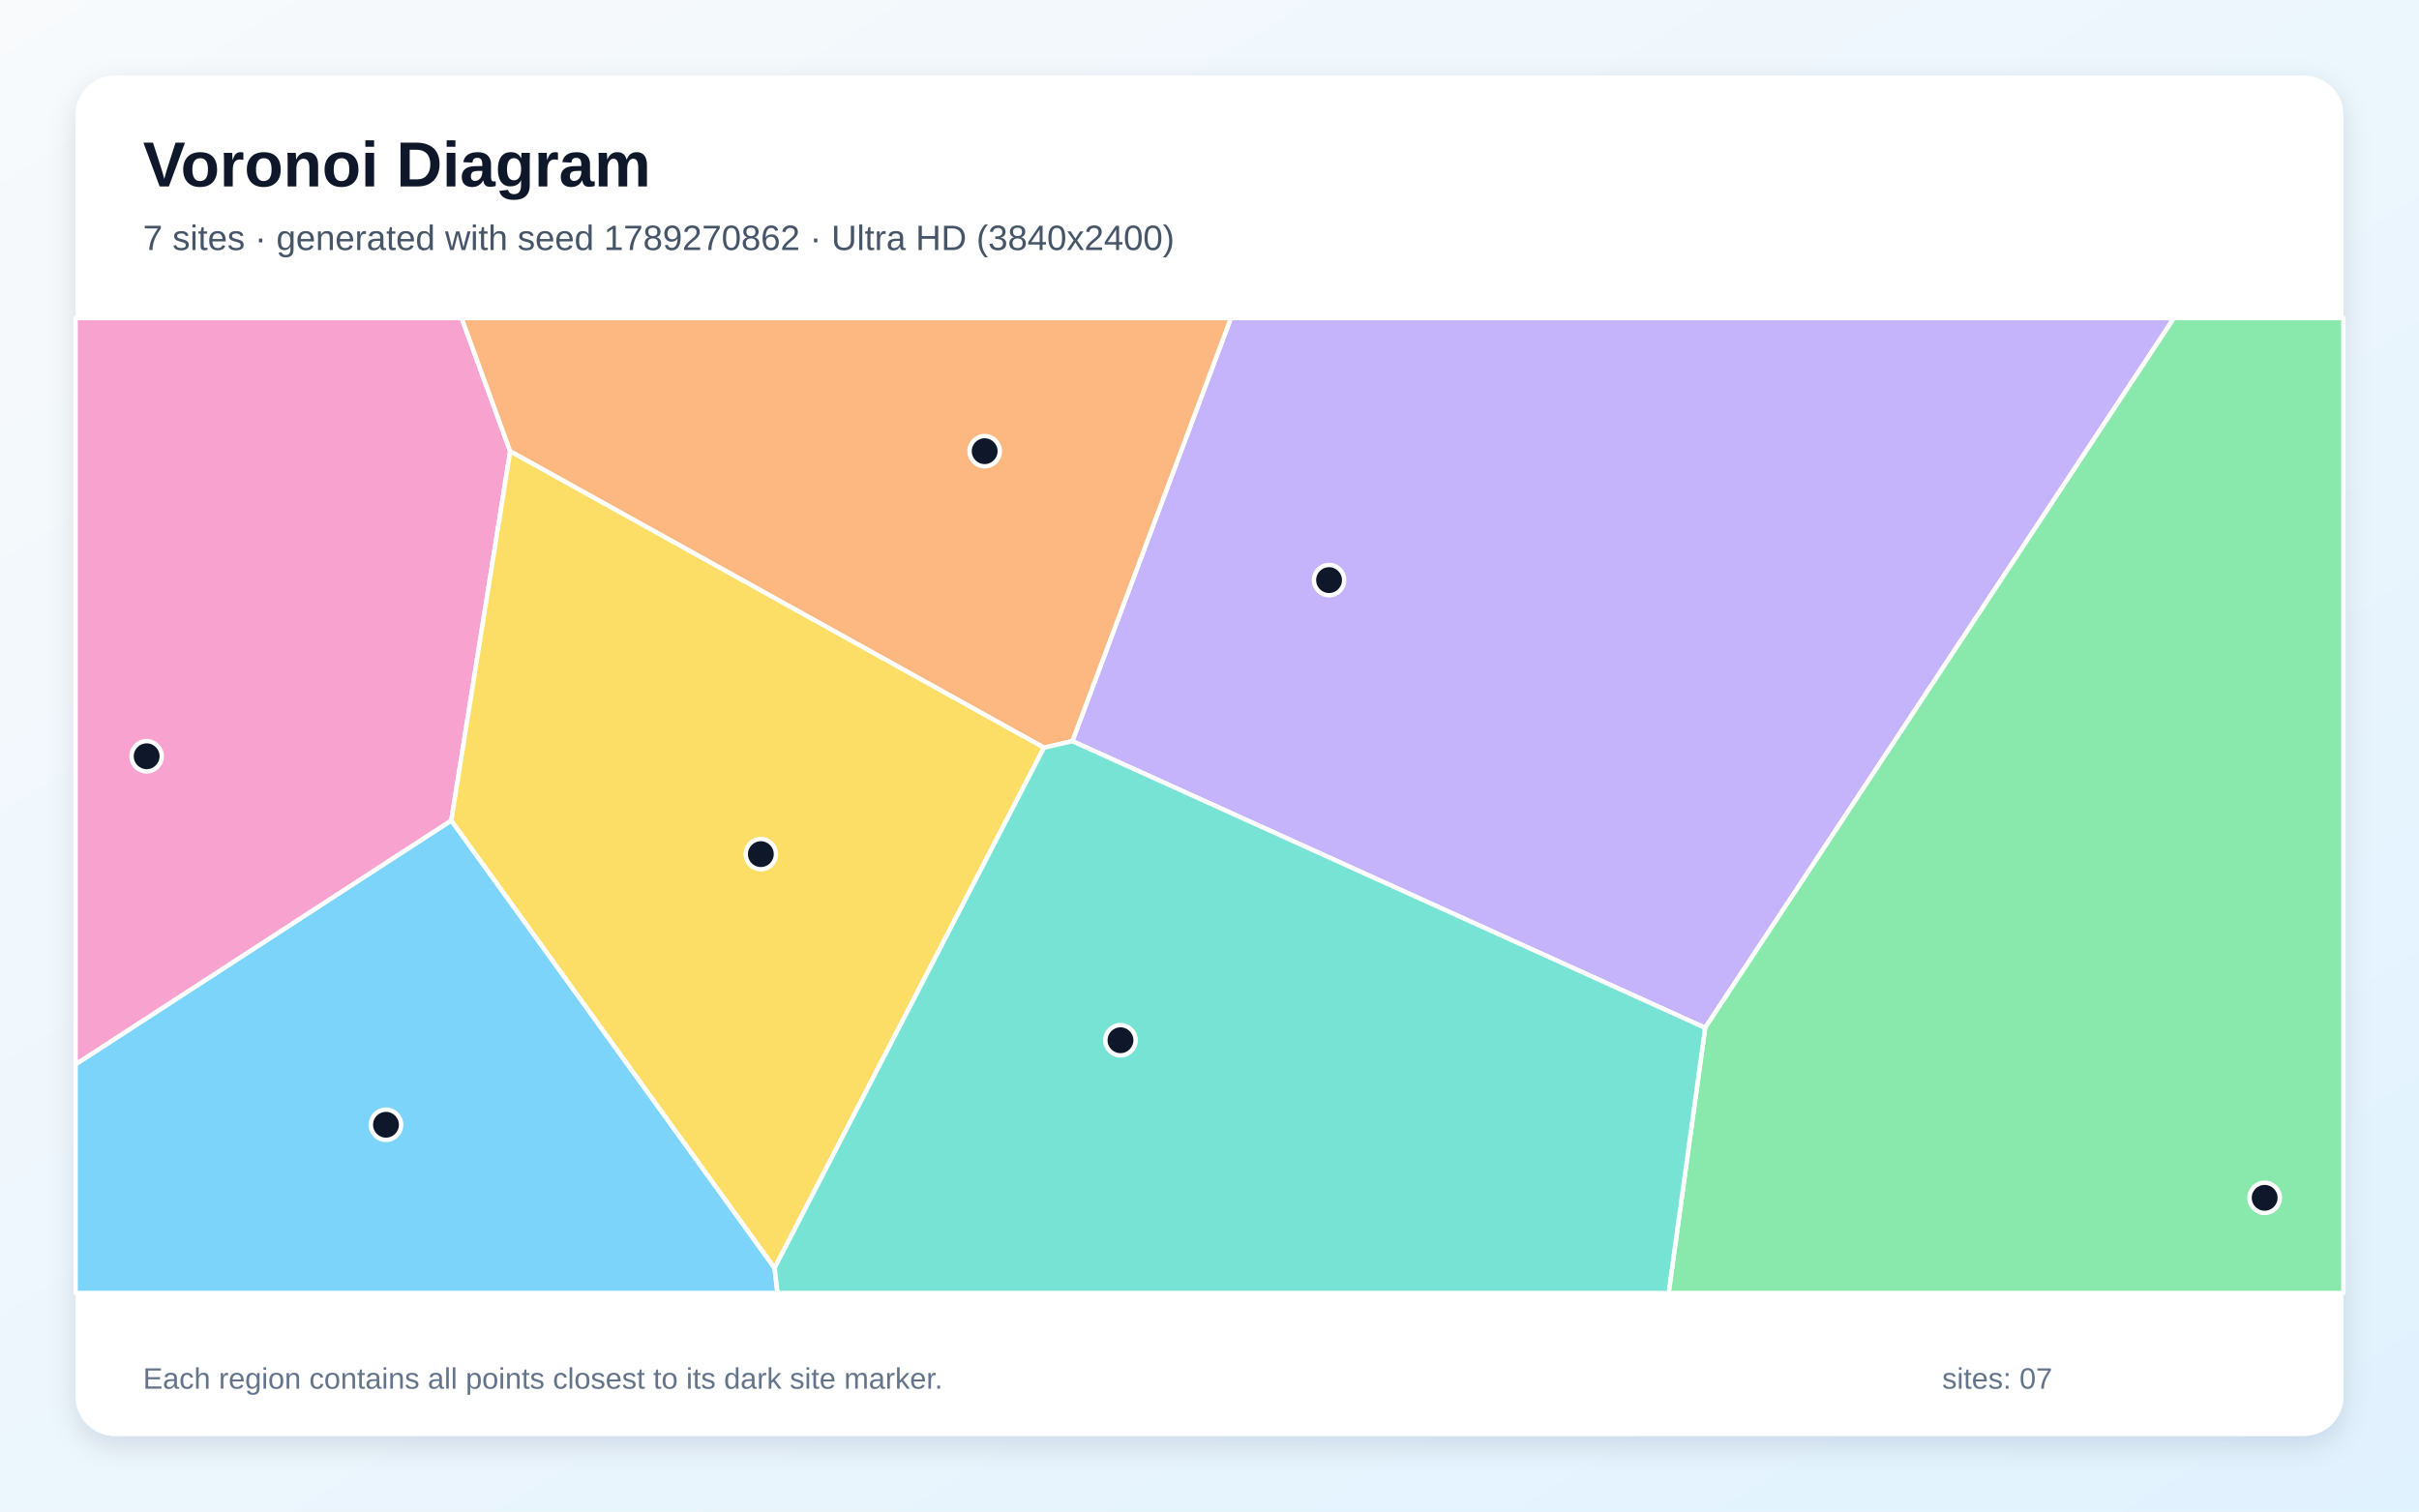
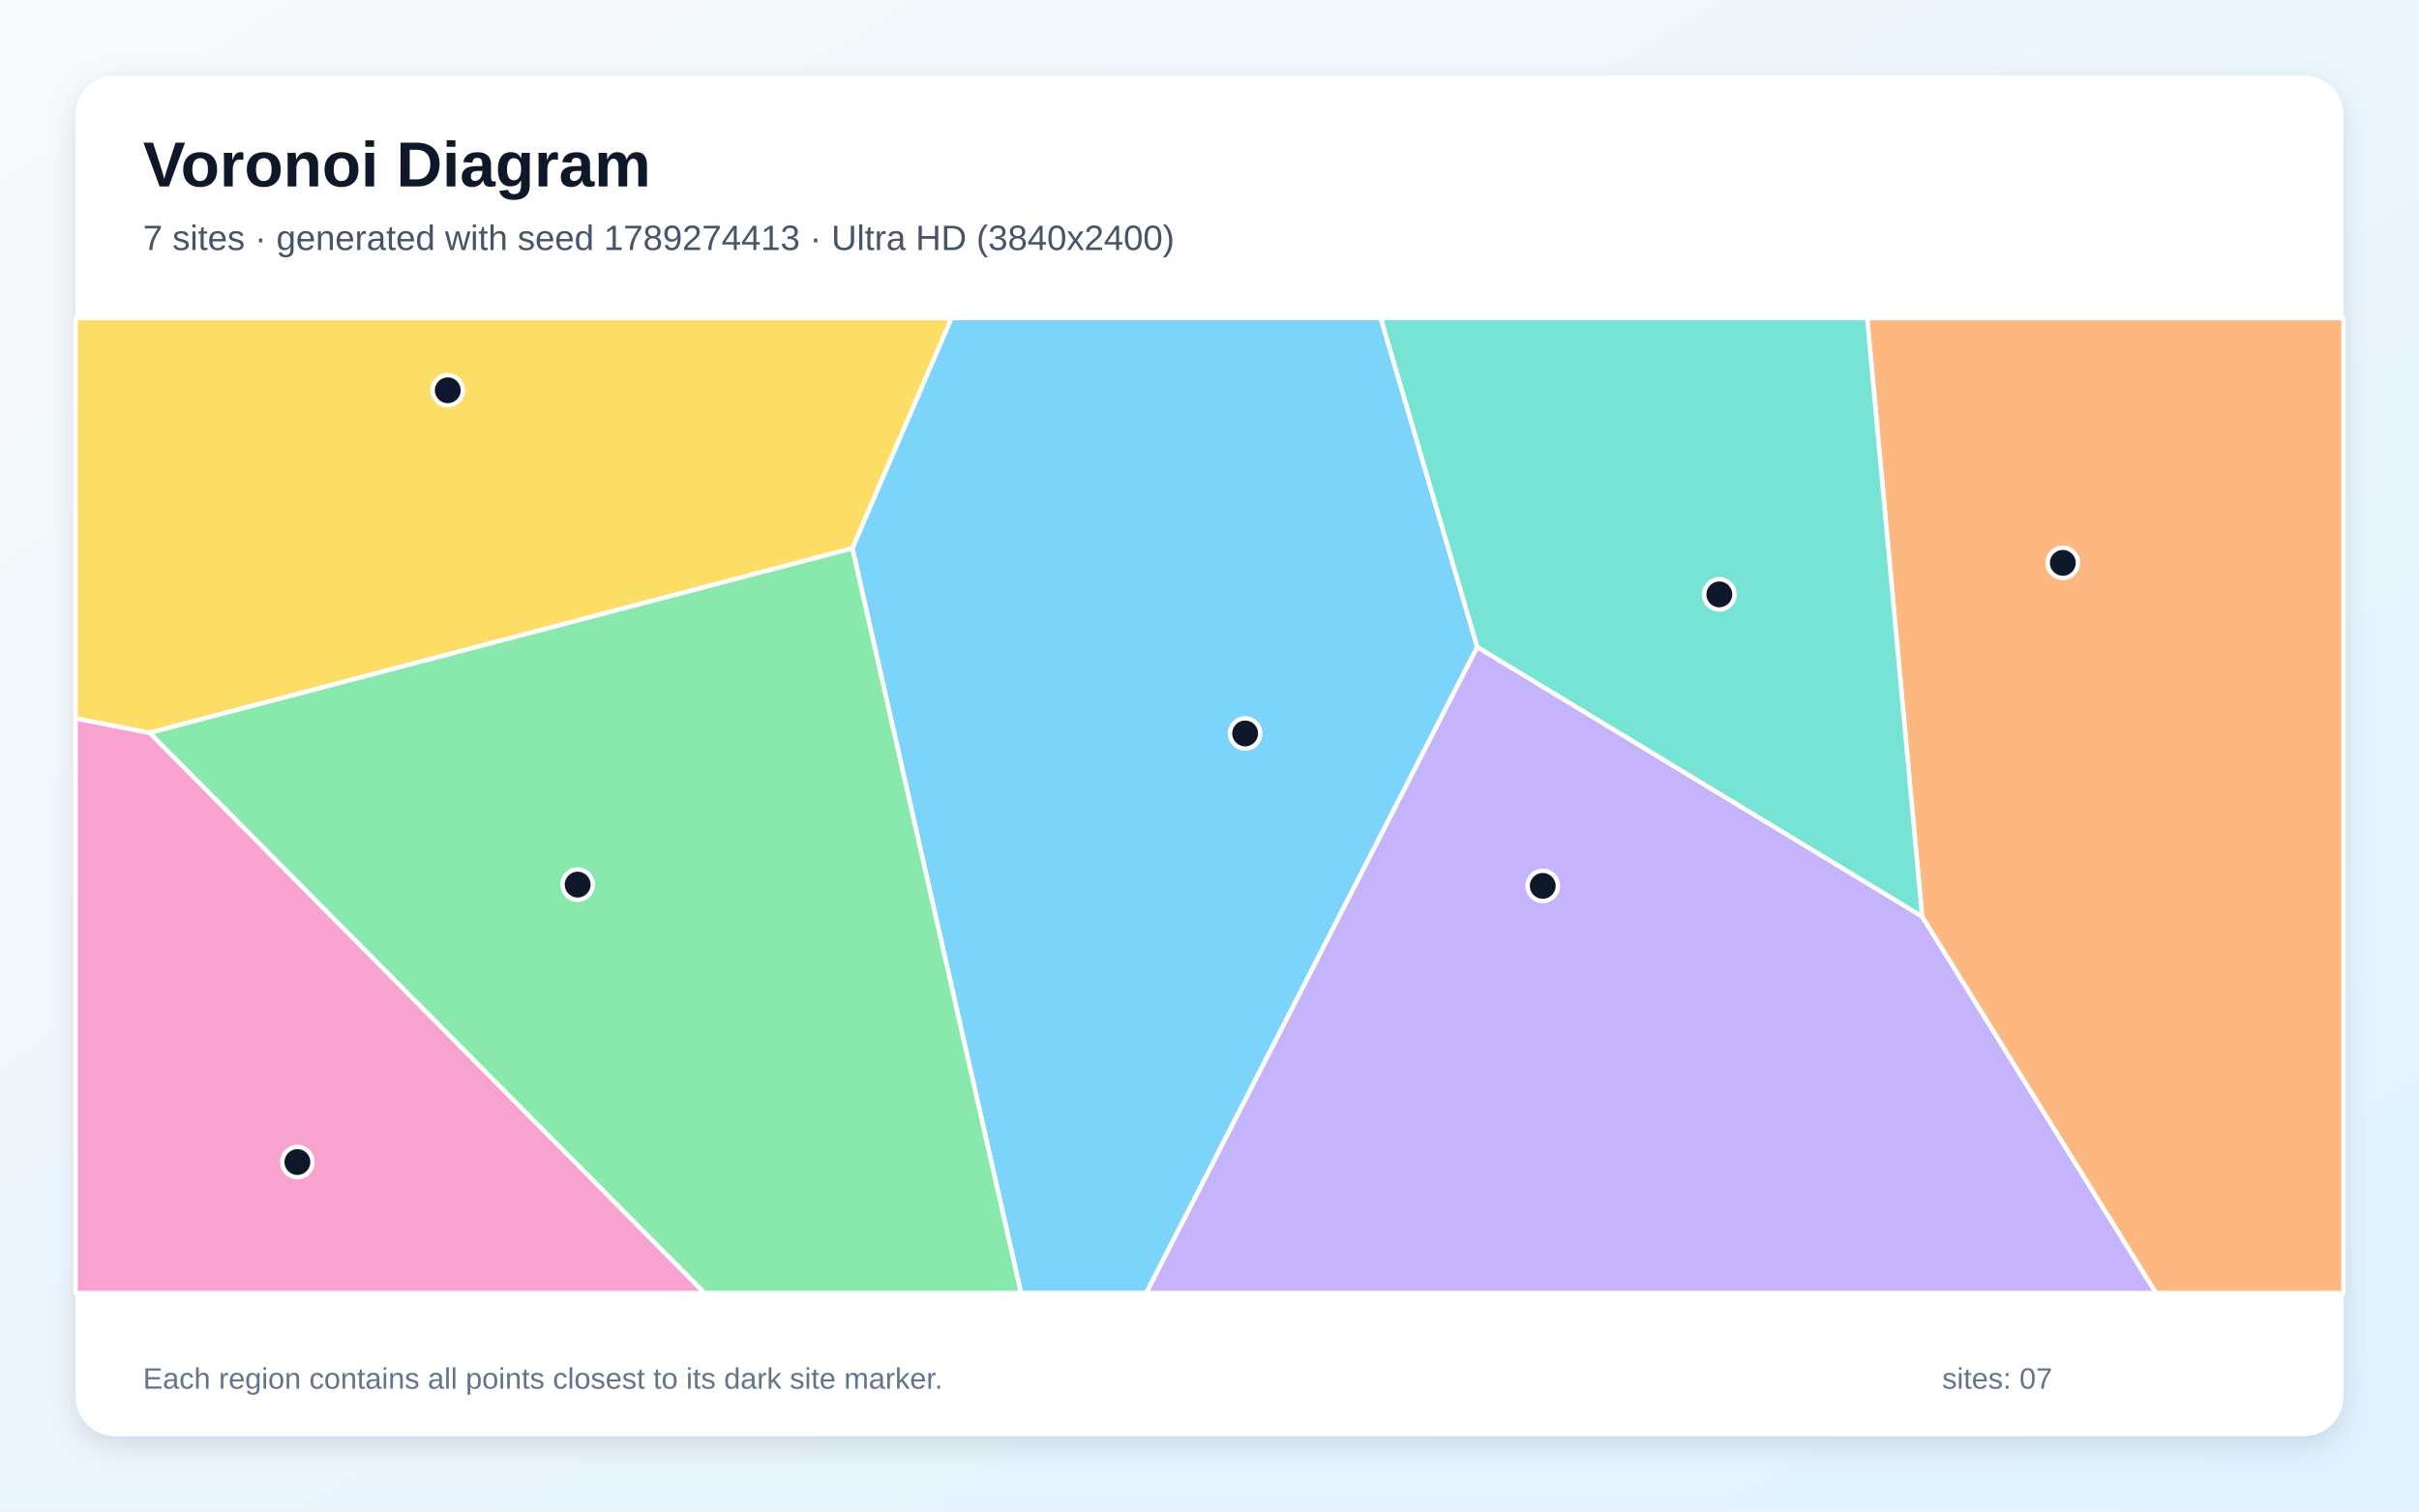
<svg xmlns="http://www.w3.org/2000/svg" width="3840" height="2400" viewBox="0 0 3840 2400" role="img" aria-labelledby="title description">
  <defs>
    <linearGradient id="background" x1="0" y1="0" x2="1" y2="1">
      <stop stop-color="#F8FAFC" />
      <stop offset="1" stop-color="#E0F2FE" />
    </linearGradient>
    <filter id="shadow" x="-5%" y="-5%" width="110%" height="110%">
      <feDropShadow dx="0" dy="15" stdDeviation="22" flood-color="#0F172A" flood-opacity=".12" />
    </filter>
  </defs>
  <rect width="3840" height="2400" fill="url(#background)" />
  <rect x="120" y="120" width="3600" height="2160" rx="63" fill="#FFFFFF" filter="url(#shadow)" />
  <g font-family="Arial, sans-serif">
    <text x="227" y="296" font-size="101" font-weight="700" fill="#0F172A">Voronoi Diagram</text>
-     <text x="227" y="397" font-size="56" fill="#475569">7 sites · generated with seed 1789270862 · Ultra HD (3840x2400)</text>
+     <text x="227" y="397" font-size="56" fill="#475569">7 sites · generated with seed 1789274413 · Ultra HD (3840x2400)</text>
  </g>
  <g stroke="#FFFFFF" stroke-width="7" stroke-linejoin="round">
-     <polygon points="120.0,1689.9 716.4,1302.7 1229.6,2013.3 1234.2,2053.0 120.0,2053.0" fill="#38BDF8" fill-opacity="0.65" />
-     <polygon points="1702.3,1176.8 1954.0,505.0 3451.0,505.0 2706.8,1632.0" fill="#A78BFA" fill-opacity="0.65" />
-     <polygon points="809.9,716.6 716.4,1302.7 120.0,1689.9 120.0,505.0 732.8,505.0" fill="#F472B6" fill-opacity="0.65" />
-     <polygon points="1702.3,1176.8 1657.2,1187.2 809.9,716.6 732.8,505.0 1954.0,505.0" fill="#FB923C" fill-opacity="0.65" />
-     <polygon points="1229.6,2013.3 716.4,1302.7 809.9,716.6 1657.2,1187.2" fill="#FACC15" fill-opacity="0.65" />
-     <polygon points="2706.8,1632.0 3451.0,505.0 3720.0,505.0 3720.0,2053.0 2648.8,2053.0" fill="#4ADE80" fill-opacity="0.65" />
-     <polygon points="1229.6,2013.3 1657.2,1187.2 1702.3,1176.8 2706.8,1632.0 2648.8,2053.0 1234.2,2053.0" fill="#2DD4BF" fill-opacity="0.65" />
+     <polygon points="1353.0,870.6 1510.3,505.0 2191.9,505.0 2345.1,1027.3 1819.6,2053.0 1620.8,2053.0" fill="#38BDF8" fill-opacity="0.65" />
+     <polygon points="2345.1,1027.3 3051.2,1455.1 3422.6,2053.0 1819.6,2053.0" fill="#A78BFA" fill-opacity="0.65" />
+     <polygon points="120.0,1140.6 237.7,1163.5 1118.5,2053.0 120.0,2053.0" fill="#F472B6" fill-opacity="0.65" />
+     <polygon points="3051.2,1455.1 2964.0,505.0 3720.0,505.0 3720.0,2053.0 3422.6,2053.0" fill="#FB923C" fill-opacity="0.65" />
+     <polygon points="237.7,1163.5 120.0,1140.6 120.0,505.0 1510.3,505.0 1353.0,870.6" fill="#FACC15" fill-opacity="0.65" />
+     <polygon points="237.7,1163.5 1353.0,870.6 1620.8,2053.0 1118.5,2053.0" fill="#4ADE80" fill-opacity="0.65" />
+     <polygon points="3051.2,1455.1 2345.1,1027.3 2191.9,505.0 2964.0,505.0" fill="#2DD4BF" fill-opacity="0.65" />
  </g>
  <g>
-     <circle cx="612.7" cy="1785.9" r="24" fill="#0F172A" stroke="#FFFFFF" stroke-width="7" />
-     <circle cx="2109.8" cy="921.1" r="24" fill="#0F172A" stroke="#FFFFFF" stroke-width="7" />
-     <circle cx="232.8" cy="1200.8" r="24" fill="#0F172A" stroke="#FFFFFF" stroke-width="7" />
-     <circle cx="1563.1" cy="716.4" r="24" fill="#0F172A" stroke="#FFFFFF" stroke-width="7" />
-     <circle cx="1207.8" cy="1356.2" r="24" fill="#0F172A" stroke="#FFFFFF" stroke-width="7" />
-     <circle cx="3595.0" cy="1901.9" r="24" fill="#0F172A" stroke="#FFFFFF" stroke-width="7" />
-     <circle cx="1778.7" cy="1651.7" r="24" fill="#0F172A" stroke="#FFFFFF" stroke-width="7" />
+     <circle cx="1976.6" cy="1164.6" r="24" fill="#0F172A" stroke="#FFFFFF" stroke-width="7" />
+     <circle cx="2449.0" cy="1406.6" r="24" fill="#0F172A" stroke="#FFFFFF" stroke-width="7" />
+     <circle cx="472.1" cy="1845.1" r="24" fill="#0F172A" stroke="#FFFFFF" stroke-width="7" />
+     <circle cx="3274.6" cy="893.7" r="24" fill="#0F172A" stroke="#FFFFFF" stroke-width="7" />
+     <circle cx="710.8" cy="619.7" r="24" fill="#0F172A" stroke="#FFFFFF" stroke-width="7" />
+     <circle cx="917.0" cy="1404.6" r="24" fill="#0F172A" stroke="#FFFFFF" stroke-width="7" />
+     <circle cx="2729.3" cy="943.8" r="24" fill="#0F172A" stroke="#FFFFFF" stroke-width="7" />
  </g>
  <g font-family="Arial, sans-serif" font-size="47" fill="#64748B">
    <text x="227" y="2205">Each region contains all points closest to its dark site marker.</text>
    <text x="3083" y="2205">sites: 07</text>
  </g>
</svg>
